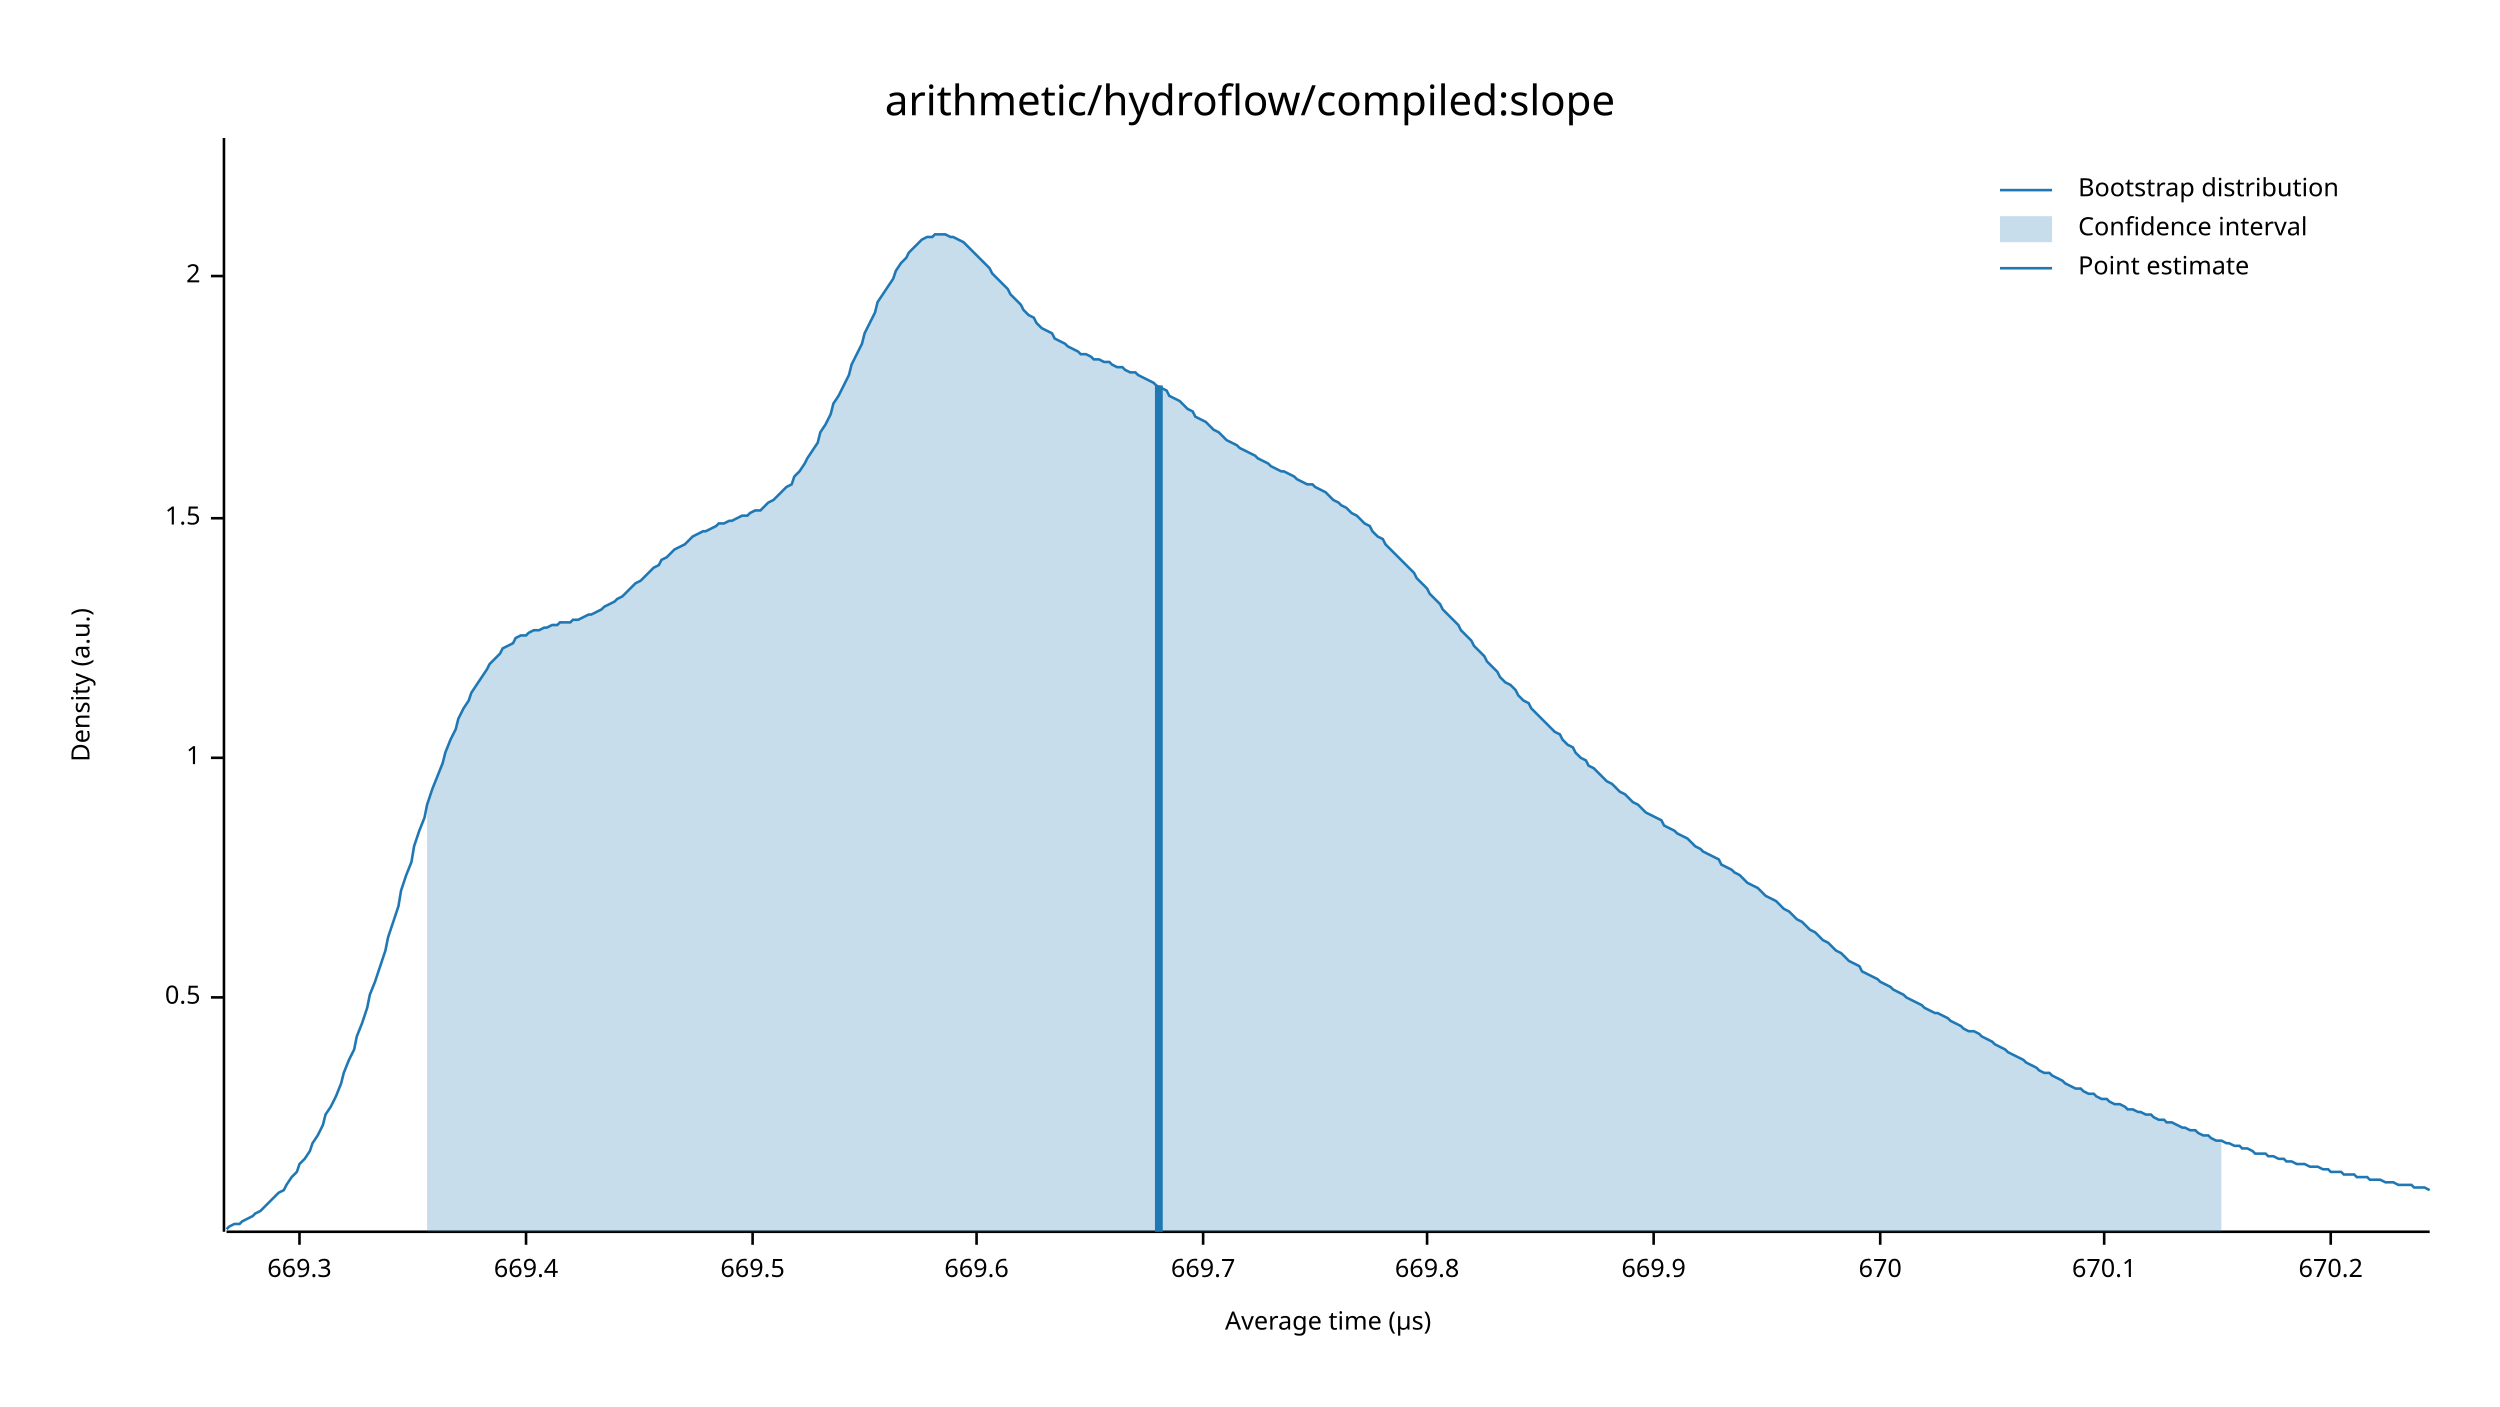
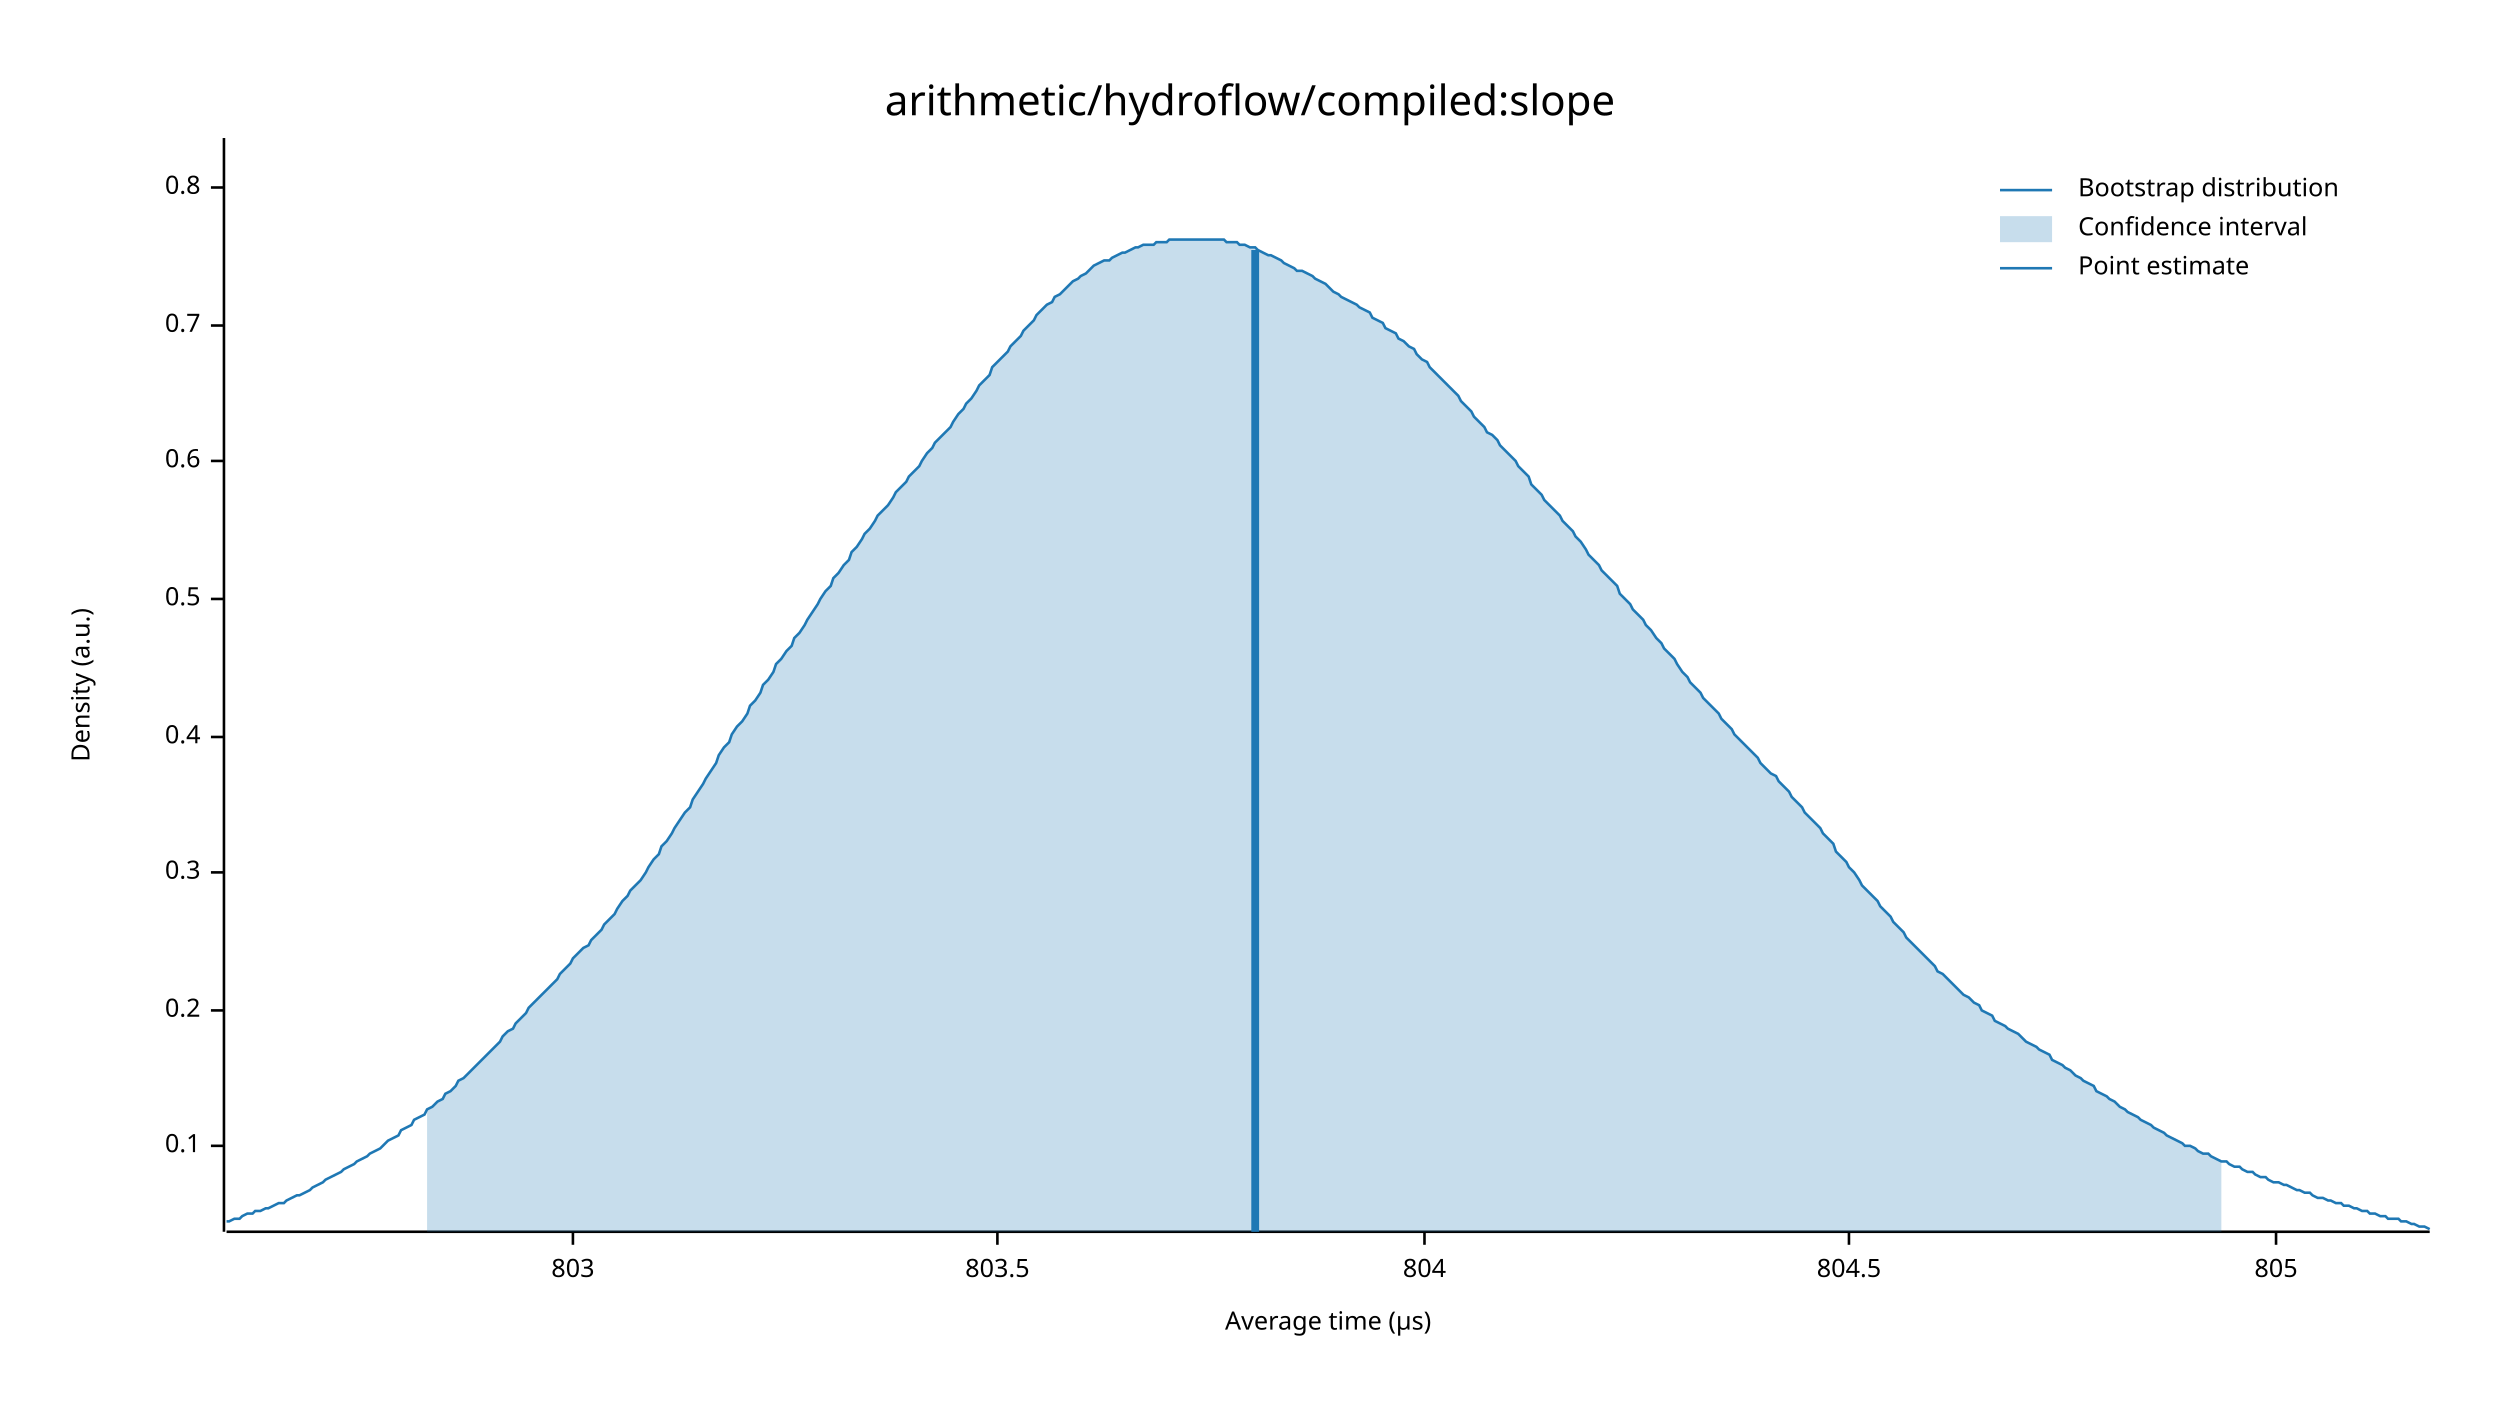
<svg xmlns="http://www.w3.org/2000/svg" width="960" height="540" viewBox="0 0 960 540">
  <text x="480" y="32" dy="0.76em" text-anchor="middle" font-family="sans-serif" font-size="16.129" opacity="1" fill="#000000">
arithmetic/hydroflow/compiled:slope
</text>
  <text x="27" y="263" dy="0.76em" text-anchor="middle" font-family="sans-serif" font-size="9.677" opacity="1" fill="#000000" transform="rotate(270, 27, 263)">
Density (a.u.)
</text>
  <text x="510" y="513" dy="-0.5ex" text-anchor="middle" font-family="sans-serif" font-size="9.677" opacity="1" fill="#000000">
Average time (µs)
</text>
  <polyline fill="none" opacity="1" stroke="#000000" stroke-width="1" points="86,53 86,473 " />
-   <text x="77" y="383" dy="0.5ex" text-anchor="end" font-family="sans-serif" font-size="9.677" opacity="1" fill="#000000">
+   <text x="77" y="440" dy="0.5ex" text-anchor="end" font-family="sans-serif" font-size="9.677" opacity="1" fill="#000000">
+ 0.1
+ </text>
+   <polyline fill="none" opacity="1" stroke="#000000" stroke-width="1" points="81,440 86,440 " />
+   <text x="77" y="388" dy="0.5ex" text-anchor="end" font-family="sans-serif" font-size="9.677" opacity="1" fill="#000000">
+ 0.2
+ </text>
+   <polyline fill="none" opacity="1" stroke="#000000" stroke-width="1" points="81,388 86,388 " />
+   <text x="77" y="335" dy="0.5ex" text-anchor="end" font-family="sans-serif" font-size="9.677" opacity="1" fill="#000000">
+ 0.3
+ </text>
+   <polyline fill="none" opacity="1" stroke="#000000" stroke-width="1" points="81,335 86,335 " />
+   <text x="77" y="283" dy="0.5ex" text-anchor="end" font-family="sans-serif" font-size="9.677" opacity="1" fill="#000000">
+ 0.4
+ </text>
+   <polyline fill="none" opacity="1" stroke="#000000" stroke-width="1" points="81,283 86,283 " />
+   <text x="77" y="230" dy="0.5ex" text-anchor="end" font-family="sans-serif" font-size="9.677" opacity="1" fill="#000000">
0.5
</text>
-   <polyline fill="none" opacity="1" stroke="#000000" stroke-width="1" points="81,383 86,383 " />
-   <text x="77" y="291" dy="0.5ex" text-anchor="end" font-family="sans-serif" font-size="9.677" opacity="1" fill="#000000">
- 1
+   <polyline fill="none" opacity="1" stroke="#000000" stroke-width="1" points="81,230 86,230 " />
+   <text x="77" y="177" dy="0.5ex" text-anchor="end" font-family="sans-serif" font-size="9.677" opacity="1" fill="#000000">
+ 0.6
</text>
-   <polyline fill="none" opacity="1" stroke="#000000" stroke-width="1" points="81,291 86,291 " />
-   <text x="77" y="199" dy="0.5ex" text-anchor="end" font-family="sans-serif" font-size="9.677" opacity="1" fill="#000000">
- 1.5
+   <polyline fill="none" opacity="1" stroke="#000000" stroke-width="1" points="81,177 86,177 " />
+   <text x="77" y="125" dy="0.5ex" text-anchor="end" font-family="sans-serif" font-size="9.677" opacity="1" fill="#000000">
+ 0.7
</text>
-   <polyline fill="none" opacity="1" stroke="#000000" stroke-width="1" points="81,199 86,199 " />
-   <text x="77" y="106" dy="0.5ex" text-anchor="end" font-family="sans-serif" font-size="9.677" opacity="1" fill="#000000">
- 2
+   <polyline fill="none" opacity="1" stroke="#000000" stroke-width="1" points="81,125 86,125 " />
+   <text x="77" y="72" dy="0.5ex" text-anchor="end" font-family="sans-serif" font-size="9.677" opacity="1" fill="#000000">
+ 0.8
</text>
-   <polyline fill="none" opacity="1" stroke="#000000" stroke-width="1" points="81,106 86,106 " />
+   <polyline fill="none" opacity="1" stroke="#000000" stroke-width="1" points="81,72 86,72 " />
  <polyline fill="none" opacity="1" stroke="#000000" stroke-width="1" points="87,473 933,473 " />
-   <text x="115" y="483" dy="0.76em" text-anchor="middle" font-family="sans-serif" font-size="9.677" opacity="1" fill="#000000">
- 669.3
+   <text x="220" y="483" dy="0.76em" text-anchor="middle" font-family="sans-serif" font-size="9.677" opacity="1" fill="#000000">
+ 803
</text>
-   <polyline fill="none" opacity="1" stroke="#000000" stroke-width="1" points="115,473 115,478 " />
-   <text x="202" y="483" dy="0.76em" text-anchor="middle" font-family="sans-serif" font-size="9.677" opacity="1" fill="#000000">
- 669.4
+   <polyline fill="none" opacity="1" stroke="#000000" stroke-width="1" points="220,473 220,478 " />
+   <text x="383" y="483" dy="0.76em" text-anchor="middle" font-family="sans-serif" font-size="9.677" opacity="1" fill="#000000">
+ 803.5
</text>
-   <polyline fill="none" opacity="1" stroke="#000000" stroke-width="1" points="202,473 202,478 " />
-   <text x="289" y="483" dy="0.76em" text-anchor="middle" font-family="sans-serif" font-size="9.677" opacity="1" fill="#000000">
- 669.5
+   <polyline fill="none" opacity="1" stroke="#000000" stroke-width="1" points="383,473 383,478 " />
+   <text x="547" y="483" dy="0.76em" text-anchor="middle" font-family="sans-serif" font-size="9.677" opacity="1" fill="#000000">
+ 804
</text>
-   <polyline fill="none" opacity="1" stroke="#000000" stroke-width="1" points="289,473 289,478 " />
-   <text x="375" y="483" dy="0.76em" text-anchor="middle" font-family="sans-serif" font-size="9.677" opacity="1" fill="#000000">
- 669.6
+   <polyline fill="none" opacity="1" stroke="#000000" stroke-width="1" points="547,473 547,478 " />
+   <text x="710" y="483" dy="0.76em" text-anchor="middle" font-family="sans-serif" font-size="9.677" opacity="1" fill="#000000">
+ 804.5
</text>
-   <polyline fill="none" opacity="1" stroke="#000000" stroke-width="1" points="375,473 375,478 " />
-   <text x="462" y="483" dy="0.76em" text-anchor="middle" font-family="sans-serif" font-size="9.677" opacity="1" fill="#000000">
- 669.7
+   <polyline fill="none" opacity="1" stroke="#000000" stroke-width="1" points="710,473 710,478 " />
+   <text x="874" y="483" dy="0.76em" text-anchor="middle" font-family="sans-serif" font-size="9.677" opacity="1" fill="#000000">
+ 805
</text>
-   <polyline fill="none" opacity="1" stroke="#000000" stroke-width="1" points="462,473 462,478 " />
-   <text x="548" y="483" dy="0.76em" text-anchor="middle" font-family="sans-serif" font-size="9.677" opacity="1" fill="#000000">
- 669.8
- </text>
-   <polyline fill="none" opacity="1" stroke="#000000" stroke-width="1" points="548,473 548,478 " />
-   <text x="635" y="483" dy="0.76em" text-anchor="middle" font-family="sans-serif" font-size="9.677" opacity="1" fill="#000000">
- 669.9
- </text>
-   <polyline fill="none" opacity="1" stroke="#000000" stroke-width="1" points="635,473 635,478 " />
-   <text x="722" y="483" dy="0.76em" text-anchor="middle" font-family="sans-serif" font-size="9.677" opacity="1" fill="#000000">
- 670
- </text>
-   <polyline fill="none" opacity="1" stroke="#000000" stroke-width="1" points="722,473 722,478 " />
-   <text x="808" y="483" dy="0.76em" text-anchor="middle" font-family="sans-serif" font-size="9.677" opacity="1" fill="#000000">
- 670.1
- </text>
-   <polyline fill="none" opacity="1" stroke="#000000" stroke-width="1" points="808,473 808,478 " />
-   <text x="895" y="483" dy="0.76em" text-anchor="middle" font-family="sans-serif" font-size="9.677" opacity="1" fill="#000000">
- 670.2
- </text>
-   <polyline fill="none" opacity="1" stroke="#000000" stroke-width="1" points="895,473 895,478 " />
-   <polyline fill="none" opacity="1" stroke="#1F78B4" stroke-width="1" points="87,472 88,471 90,470 92,470 93,469 95,468 97,467 98,466 100,465 102,463 103,462 105,460 107,458 109,457 110,455 112,452 114,450 115,447 117,445 119,442 120,439 122,436 124,432 125,428 127,425 129,421 131,416 132,412 134,407 136,403 137,398 139,393 141,387 142,382 144,377 146,371 148,365 149,360 151,354 153,348 154,342 156,336 158,331 159,325 161,319 163,314 164,309 166,303 168,298 170,293 171,289 173,284 175,280 176,276 178,272 180,269 181,266 183,263 185,260 187,257 188,255 190,253 192,251 193,249 195,248 197,247 198,245 200,244 202,244 203,243 205,242 207,242 209,241 210,241 212,240 214,240 215,239 217,239 219,239 220,238 222,238 224,237 226,236 227,236 229,235 231,234 232,233 234,232 236,231 237,230 239,229 241,227 242,226 244,224 246,223 248,221 249,220 251,218 253,217 254,215 256,214 258,212 259,211 261,210 263,209 265,207 266,206 268,205 270,204 271,204 273,203 275,202 276,201 278,201 280,200 281,200 283,199 285,198 287,198 288,197 290,196 292,196 293,195 295,193 297,192 298,191 300,189 302,187 304,186 305,183 307,181 309,178 310,176 312,173 314,170 315,166 317,163 319,159 320,155 322,152 324,148 326,144 327,140 329,136 331,132 332,128 334,124 336,120 337,116 339,113 341,110 343,107 344,104 346,101 348,99 349,97 351,95 353,93 354,92 356,91 358,91 359,90 361,90 363,90 365,91 366,91 368,92 370,93 371,94 373,96 375,98 376,99 378,101 380,103 381,105 383,107 385,109 387,111 388,113 390,115 392,117 393,119 395,121 397,122 398,124 400,126 402,127 404,128 405,130 407,131 409,132 410,133 412,134 414,135 415,136 417,136 419,137 420,138 422,138 424,139 426,139 427,140 429,141 431,141 432,142 434,143 436,143 437,144 439,145 441,146 443,147 444,148 446,149 448,150 449,152 451,153 453,154 454,155 456,157 458,158 459,160 461,161 463,162 465,164 466,165 468,166 470,168 471,169 473,170 475,171 476,172 478,173 480,174 482,175 483,176 485,177 487,178 488,179 490,180 492,181 493,181 495,182 497,183 498,184 500,185 502,186 504,186 505,187 507,188 509,189 510,190 512,192 514,193 515,194 517,195 519,197 521,198 522,199 524,201 526,202 527,204 529,206 531,207 532,209 534,211 536,213 537,214 539,216 541,218 543,220 544,222 546,224 548,226 549,228 551,230 553,232 554,234 556,236 558,238 560,240 561,242 563,244 565,246 566,248 568,250 570,252 571,254 573,256 575,258 576,260 578,262 580,263 582,265 583,267 585,269 587,270 588,272 590,274 592,276 593,277 595,279 597,281 599,282 600,284 602,286 604,287 605,289 607,291 609,292 610,294 612,295 614,297 615,298 617,300 619,301 621,303 622,304 624,305 626,307 627,308 629,309 631,311 632,312 634,313 636,314 638,315 639,317 641,318 643,319 644,320 646,321 648,322 649,323 651,325 653,326 654,327 656,328 658,329 660,330 661,332 663,333 665,334 666,335 668,336 670,338 671,339 673,340 675,341 676,342 678,344 680,345 682,346 683,347 685,349 687,350 688,351 690,353 692,354 693,355 695,357 697,358 699,360 700,361 702,362 704,364 705,365 707,366 709,368 710,369 712,370 714,371 715,373 717,374 719,375 721,376 722,377 724,378 726,379 727,380 729,381 731,382 732,383 734,384 736,385 738,386 739,387 741,388 743,389 744,389 746,390 748,391 749,392 751,393 753,394 754,395 756,396 758,396 760,397 761,398 763,399 765,400 766,401 768,402 770,403 771,404 773,405 775,406 777,407 778,408 780,409 782,410 783,411 785,412 787,412 788,413 790,414 792,415 793,416 795,417 797,418 799,418 800,419 802,420 804,420 805,421 807,422 809,422 810,423 812,424 814,424 816,425 817,426 819,426 821,427 822,427 824,428 826,428 827,429 829,430 831,430 832,431 834,431 836,432 838,433 839,433 841,434 843,434 844,435 846,436 848,436 849,437 851,438 853,438 855,439 856,439 858,440 860,440 861,441 863,441 865,442 866,443 868,443 870,443 871,444 873,444 875,445 877,445 878,446 880,446 882,447 883,447 885,447 887,448 888,448 890,448 892,449 894,449 895,450 897,450 899,450 900,451 902,451 904,451 905,452 907,452 909,452 910,453 912,453 914,453 916,454 917,454 919,454 921,455 922,455 924,455 926,455 927,456 929,456 931,456 933,457 " />
-   <polygon opacity="0.25" fill="#1F78B4" points="164,309 166,303 168,298 170,293 171,289 173,284 175,280 176,276 178,272 180,269 181,266 183,263 185,260 187,257 188,255 190,253 192,251 193,249 195,248 197,247 198,245 200,244 202,244 203,243 205,242 207,242 209,241 210,241 212,240 214,240 215,239 217,239 219,239 220,238 222,238 224,237 226,236 227,236 229,235 231,234 232,233 234,232 236,231 237,230 239,229 241,227 242,226 244,224 246,223 248,221 249,220 251,218 253,217 254,215 256,214 258,212 259,211 261,210 263,209 265,207 266,206 268,205 270,204 271,204 273,203 275,202 276,201 278,201 280,200 281,200 283,199 285,198 287,198 288,197 290,196 292,196 293,195 295,193 297,192 298,191 300,189 302,187 304,186 305,183 307,181 309,178 310,176 312,173 314,170 315,166 317,163 319,159 320,155 322,152 324,148 326,144 327,140 329,136 331,132 332,128 334,124 336,120 337,116 339,113 341,110 343,107 344,104 346,101 348,99 349,97 351,95 353,93 354,92 356,91 358,91 359,90 361,90 363,90 365,91 366,91 368,92 370,93 371,94 373,96 375,98 376,99 378,101 380,103 381,105 383,107 385,109 387,111 388,113 390,115 392,117 393,119 395,121 397,122 398,124 400,126 402,127 404,128 405,130 407,131 409,132 410,133 412,134 414,135 415,136 417,136 419,137 420,138 422,138 424,139 426,139 427,140 429,141 431,141 432,142 434,143 436,143 437,144 439,145 441,146 443,147 444,148 446,149 448,150 449,152 451,153 453,154 454,155 456,157 458,158 459,160 461,161 463,162 465,164 466,165 468,166 470,168 471,169 473,170 475,171 476,172 478,173 480,174 482,175 483,176 485,177 487,178 488,179 490,180 492,181 493,181 495,182 497,183 498,184 500,185 502,186 504,186 505,187 507,188 509,189 510,190 512,192 514,193 515,194 517,195 519,197 521,198 522,199 524,201 526,202 527,204 529,206 531,207 532,209 534,211 536,213 537,214 539,216 541,218 543,220 544,222 546,224 548,226 549,228 551,230 553,232 554,234 556,236 558,238 560,240 561,242 563,244 565,246 566,248 568,250 570,252 571,254 573,256 575,258 576,260 578,262 580,263 582,265 583,267 585,269 587,270 588,272 590,274 592,276 593,277 595,279 597,281 599,282 600,284 602,286 604,287 605,289 607,291 609,292 610,294 612,295 614,297 615,298 617,300 619,301 621,303 622,304 624,305 626,307 627,308 629,309 631,311 632,312 634,313 636,314 638,315 639,317 641,318 643,319 644,320 646,321 648,322 649,323 651,325 653,326 654,327 656,328 658,329 660,330 661,332 663,333 665,334 666,335 668,336 670,338 671,339 673,340 675,341 676,342 678,344 680,345 682,346 683,347 685,349 687,350 688,351 690,353 692,354 693,355 695,357 697,358 699,360 700,361 702,362 704,364 705,365 707,366 709,368 710,369 712,370 714,371 715,373 717,374 719,375 721,376 722,377 724,378 726,379 727,380 729,381 731,382 732,383 734,384 736,385 738,386 739,387 741,388 743,389 744,389 746,390 748,391 749,392 751,393 753,394 754,395 756,396 758,396 760,397 761,398 763,399 765,400 766,401 768,402 770,403 771,404 773,405 775,406 777,407 778,408 780,409 782,410 783,411 785,412 787,412 788,413 790,414 792,415 793,416 795,417 797,418 799,418 800,419 802,420 804,420 805,421 807,422 809,422 810,423 812,424 814,424 816,425 817,426 819,426 821,427 822,427 824,428 826,428 827,429 829,430 831,430 832,431 834,431 836,432 838,433 839,433 841,434 843,434 844,435 846,436 848,436 849,437 851,438 853,438 853,473 164,473 " />
-   <polyline fill="none" opacity="1" stroke="#1F78B4" stroke-width="3" points="445,473 445,148 " />
+   <polyline fill="none" opacity="1" stroke="#000000" stroke-width="1" points="874,473 874,478 " />
+   <polyline fill="none" opacity="1" stroke="#1F78B4" stroke-width="1" points="87,469 88,469 90,468 92,468 93,467 95,466 97,466 98,465 100,465 102,464 103,464 105,463 107,462 109,462 110,461 112,460 114,459 115,459 117,458 119,457 120,456 122,455 124,454 125,453 127,452 129,451 131,450 132,449 134,448 136,447 137,446 139,445 141,444 142,443 144,442 146,441 148,439 149,438 151,437 153,436 154,434 156,433 158,432 159,430 161,429 163,428 164,426 166,425 168,423 170,422 171,420 173,419 175,417 176,415 178,414 180,412 181,411 183,409 185,407 187,405 188,404 190,402 192,400 193,398 195,396 197,395 198,393 200,391 202,389 203,387 205,385 207,383 209,381 210,380 212,378 214,376 215,374 217,372 219,370 220,368 222,366 224,364 226,363 227,361 229,359 231,357 232,355 234,353 236,351 237,349 239,346 241,344 242,342 244,340 246,338 248,335 249,333 251,330 253,328 254,325 256,323 258,320 259,318 261,315 263,312 265,310 266,307 268,304 270,301 271,299 273,296 275,293 276,290 278,287 280,285 281,282 283,279 285,277 287,274 288,271 290,269 292,266 293,263 295,261 297,258 298,255 300,253 302,250 304,248 305,245 307,243 309,240 310,238 312,235 314,232 315,230 317,227 319,225 320,222 322,220 324,217 326,215 327,212 329,210 331,207 332,205 334,203 336,200 337,198 339,196 341,194 343,191 344,189 346,187 348,185 349,183 351,181 353,179 354,177 356,174 358,172 359,170 361,168 363,166 365,164 366,162 368,159 370,157 371,155 373,153 375,150 376,148 378,146 380,144 381,141 383,139 385,137 387,135 388,133 390,131 392,129 393,127 395,125 397,123 398,121 400,119 402,117 404,116 405,114 407,113 409,111 410,110 412,108 414,107 415,106 417,105 419,103 420,102 422,101 424,100 426,100 427,99 429,98 431,97 432,97 434,96 436,95 437,95 439,94 441,94 443,94 444,93 446,93 448,93 449,92 451,92 453,92 454,92 456,92 458,92 459,92 461,92 463,92 465,92 466,92 468,92 470,92 471,93 473,93 475,93 476,94 478,94 480,95 482,95 483,96 485,97 487,98 488,98 490,99 492,100 493,101 495,102 497,103 498,104 500,104 502,105 504,106 505,107 507,108 509,109 510,110 512,112 514,113 515,114 517,115 519,116 521,117 522,118 524,119 526,120 527,122 529,123 531,124 532,126 534,127 536,128 537,130 539,131 541,133 543,134 544,136 546,138 548,139 549,141 551,143 553,145 554,146 556,148 558,150 560,152 561,154 563,156 565,158 566,160 568,162 570,164 571,166 573,167 575,169 576,171 578,173 580,175 582,177 583,179 585,181 587,183 588,186 590,188 592,190 593,192 595,194 597,196 599,198 600,200 602,202 604,204 605,206 607,208 609,211 610,213 612,215 614,217 615,219 617,221 619,223 621,225 622,228 624,230 626,232 627,234 629,236 631,238 632,240 634,242 636,245 638,247 639,249 641,251 643,253 644,255 646,258 648,260 649,262 651,264 653,266 654,268 656,270 658,272 660,274 661,276 663,278 665,280 666,282 668,284 670,286 671,287 673,289 675,291 676,293 678,295 680,297 682,298 683,300 685,302 687,304 688,306 690,308 692,310 693,312 695,314 697,316 699,318 700,320 702,322 704,324 705,327 707,329 709,331 710,333 712,335 714,338 715,340 717,342 719,344 721,346 722,348 724,350 726,352 727,354 729,356 731,358 732,360 734,362 736,364 738,366 739,367 741,369 743,371 744,373 746,374 748,376 749,377 751,379 753,381 754,382 756,383 758,385 760,386 761,388 763,389 765,390 766,392 768,393 770,394 771,395 773,396 775,397 777,399 778,400 780,401 782,402 783,403 785,404 787,405 788,407 790,408 792,409 793,410 795,411 797,413 799,414 800,415 802,416 804,417 805,419 807,420 809,421 810,422 812,423 814,425 816,426 817,427 819,428 821,429 822,430 824,431 826,432 827,433 829,434 831,435 832,436 834,437 836,438 838,439 839,440 841,440 843,441 844,442 846,443 848,443 849,444 851,445 853,446 855,446 856,447 858,448 860,448 861,449 863,450 865,450 866,451 868,452 870,452 871,453 873,454 875,454 877,455 878,455 880,456 882,457 883,457 885,458 887,458 888,459 890,460 892,460 894,461 895,461 897,462 899,462 900,463 902,463 904,464 905,464 907,465 909,465 910,466 912,466 914,467 916,467 917,468 919,468 921,468 922,469 924,469 926,470 927,470 929,471 931,471 933,472 " />
+   <polygon opacity="0.25" fill="#1F78B4" points="164,426 166,425 168,423 170,422 171,420 173,419 175,417 176,415 178,414 180,412 181,411 183,409 185,407 187,405 188,404 190,402 192,400 193,398 195,396 197,395 198,393 200,391 202,389 203,387 205,385 207,383 209,381 210,380 212,378 214,376 215,374 217,372 219,370 220,368 222,366 224,364 226,363 227,361 229,359 231,357 232,355 234,353 236,351 237,349 239,346 241,344 242,342 244,340 246,338 248,335 249,333 251,330 253,328 254,325 256,323 258,320 259,318 261,315 263,312 265,310 266,307 268,304 270,301 271,299 273,296 275,293 276,290 278,287 280,285 281,282 283,279 285,277 287,274 288,271 290,269 292,266 293,263 295,261 297,258 298,255 300,253 302,250 304,248 305,245 307,243 309,240 310,238 312,235 314,232 315,230 317,227 319,225 320,222 322,220 324,217 326,215 327,212 329,210 331,207 332,205 334,203 336,200 337,198 339,196 341,194 343,191 344,189 346,187 348,185 349,183 351,181 353,179 354,177 356,174 358,172 359,170 361,168 363,166 365,164 366,162 368,159 370,157 371,155 373,153 375,150 376,148 378,146 380,144 381,141 383,139 385,137 387,135 388,133 390,131 392,129 393,127 395,125 397,123 398,121 400,119 402,117 404,116 405,114 407,113 409,111 410,110 412,108 414,107 415,106 417,105 419,103 420,102 422,101 424,100 426,100 427,99 429,98 431,97 432,97 434,96 436,95 437,95 439,94 441,94 443,94 444,93 446,93 448,93 449,92 451,92 453,92 454,92 456,92 458,92 459,92 461,92 463,92 465,92 466,92 468,92 470,92 471,93 473,93 475,93 476,94 478,94 480,95 482,95 483,96 485,97 487,98 488,98 490,99 492,100 493,101 495,102 497,103 498,104 500,104 502,105 504,106 505,107 507,108 509,109 510,110 512,112 514,113 515,114 517,115 519,116 521,117 522,118 524,119 526,120 527,122 529,123 531,124 532,126 534,127 536,128 537,130 539,131 541,133 543,134 544,136 546,138 548,139 549,141 551,143 553,145 554,146 556,148 558,150 560,152 561,154 563,156 565,158 566,160 568,162 570,164 571,166 573,167 575,169 576,171 578,173 580,175 582,177 583,179 585,181 587,183 588,186 590,188 592,190 593,192 595,194 597,196 599,198 600,200 602,202 604,204 605,206 607,208 609,211 610,213 612,215 614,217 615,219 617,221 619,223 621,225 622,228 624,230 626,232 627,234 629,236 631,238 632,240 634,242 636,245 638,247 639,249 641,251 643,253 644,255 646,258 648,260 649,262 651,264 653,266 654,268 656,270 658,272 660,274 661,276 663,278 665,280 666,282 668,284 670,286 671,287 673,289 675,291 676,293 678,295 680,297 682,298 683,300 685,302 687,304 688,306 690,308 692,310 693,312 695,314 697,316 699,318 700,320 702,322 704,324 705,327 707,329 709,331 710,333 712,335 714,338 715,340 717,342 719,344 721,346 722,348 724,350 726,352 727,354 729,356 731,358 732,360 734,362 736,364 738,366 739,367 741,369 743,371 744,373 746,374 748,376 749,377 751,379 753,381 754,382 756,383 758,385 760,386 761,388 763,389 765,390 766,392 768,393 770,394 771,395 773,396 775,397 777,399 778,400 780,401 782,402 783,403 785,404 787,405 788,407 790,408 792,409 793,410 795,411 797,413 799,414 800,415 802,416 804,417 805,419 807,420 809,421 810,422 812,423 814,425 816,426 817,427 819,428 821,429 822,430 824,431 826,432 827,433 829,434 831,435 832,436 834,437 836,438 838,439 839,440 841,440 843,441 844,442 846,443 848,443 849,444 851,445 853,446 853,473 164,473 " />
+   <polyline fill="none" opacity="1" stroke="#1F78B4" stroke-width="3" points="482,473 482,96 " />
  <text x="798" y="68" dy="0.76em" text-anchor="start" font-family="sans-serif" font-size="9.677" opacity="1" fill="#000000">
Bootstrap distribution
</text>
  <text x="798" y="83" dy="0.76em" text-anchor="start" font-family="sans-serif" font-size="9.677" opacity="1" fill="#000000">
Confidence interval
</text>
  <text x="798" y="98" dy="0.76em" text-anchor="start" font-family="sans-serif" font-size="9.677" opacity="1" fill="#000000">
Point estimate
</text>
  <polyline fill="none" opacity="1" stroke="#1F78B4" stroke-width="1" points="768,73 788,73 " />
  <rect x="768" y="83" width="20" height="10" opacity="0.25" fill="#1F78B4" stroke="none" />
  <polyline fill="none" opacity="1" stroke="#1F78B4" stroke-width="1" points="768,103 788,103 " />
</svg>
